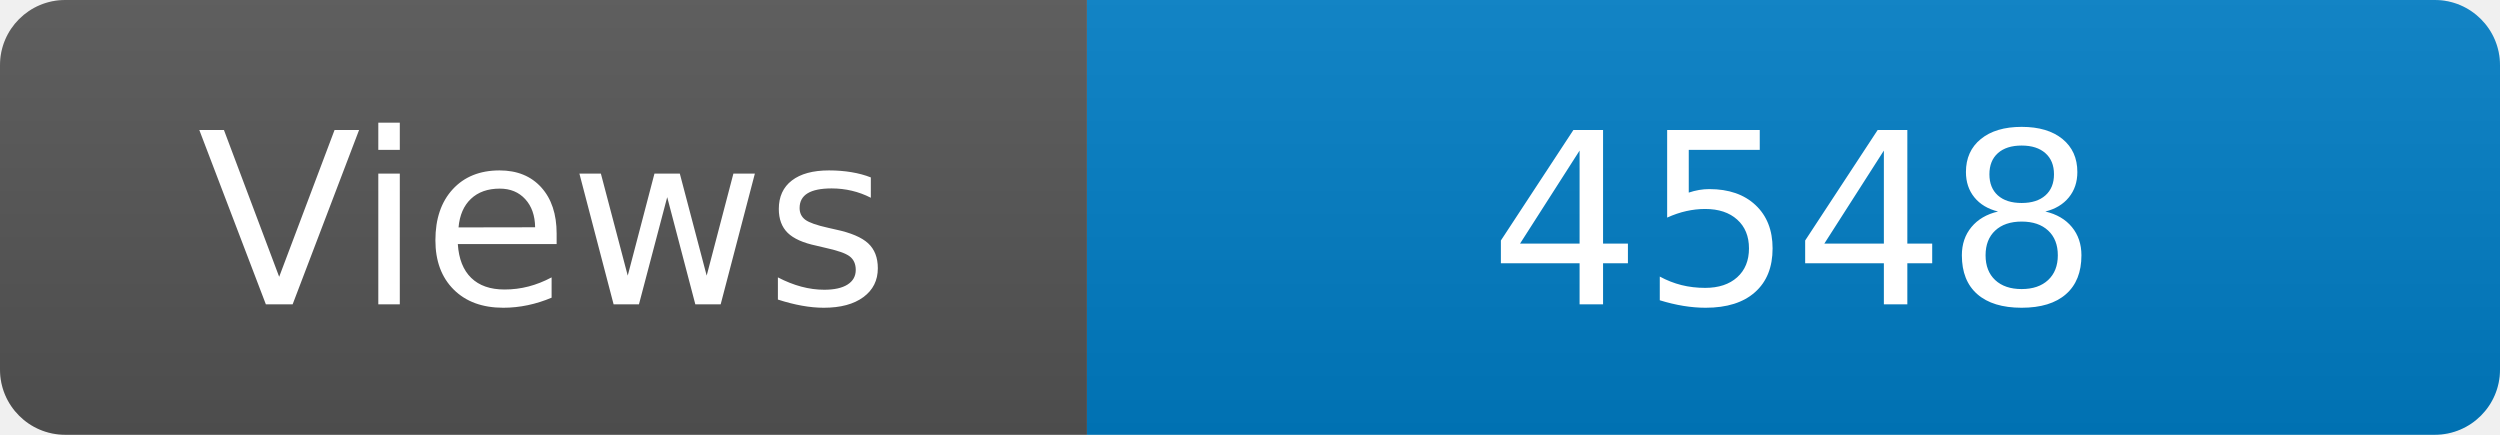
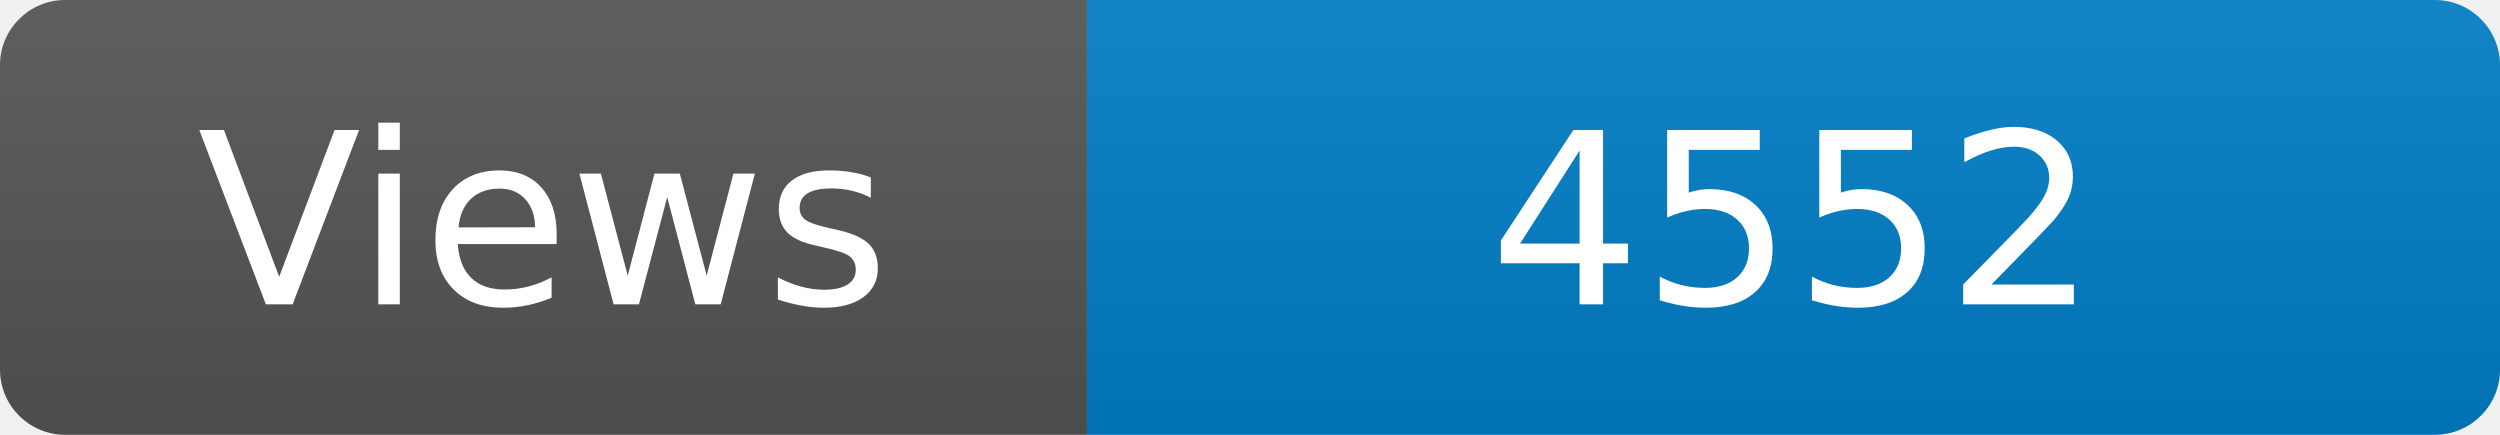
<svg xmlns="http://www.w3.org/2000/svg" width="115" height="20" role="img" aria-label="Maintained?: yes">
  <linearGradient id="s" x2="0" y2="100%">
    <stop offset="0" stop-color="#bbb" stop-opacity=".1" />
    <stop offset="1" stop-opacity=".1" />
  </linearGradient>
  <clipPath id="r">
    <rect width="115" height="20" rx="3" fill="#fff" />
  </clipPath>
  <g clip-path="url(#r)">
    <rect width="50" height="20" fill="#555" />
    <rect x="50" width="160" height="20" fill="#007ec6" />
    <rect width="115" height="20" fill="url(#s)" />
  </g>
  <g fill="#fff" text-anchor="middle" font-family="Verdana,Geneva,DejaVu Sans,sans-serif" font-size="110">
    <text x="250" y="140" transform="scale(.1)" fill="#fff">Views</text>
-     <text x="825" y="140" transform="scale(.1)" fill="#fff">4548</text>
+     <text x="825" y="140" transform="scale(.1)" fill="#fff">4552</text>
  </g>
</svg>
